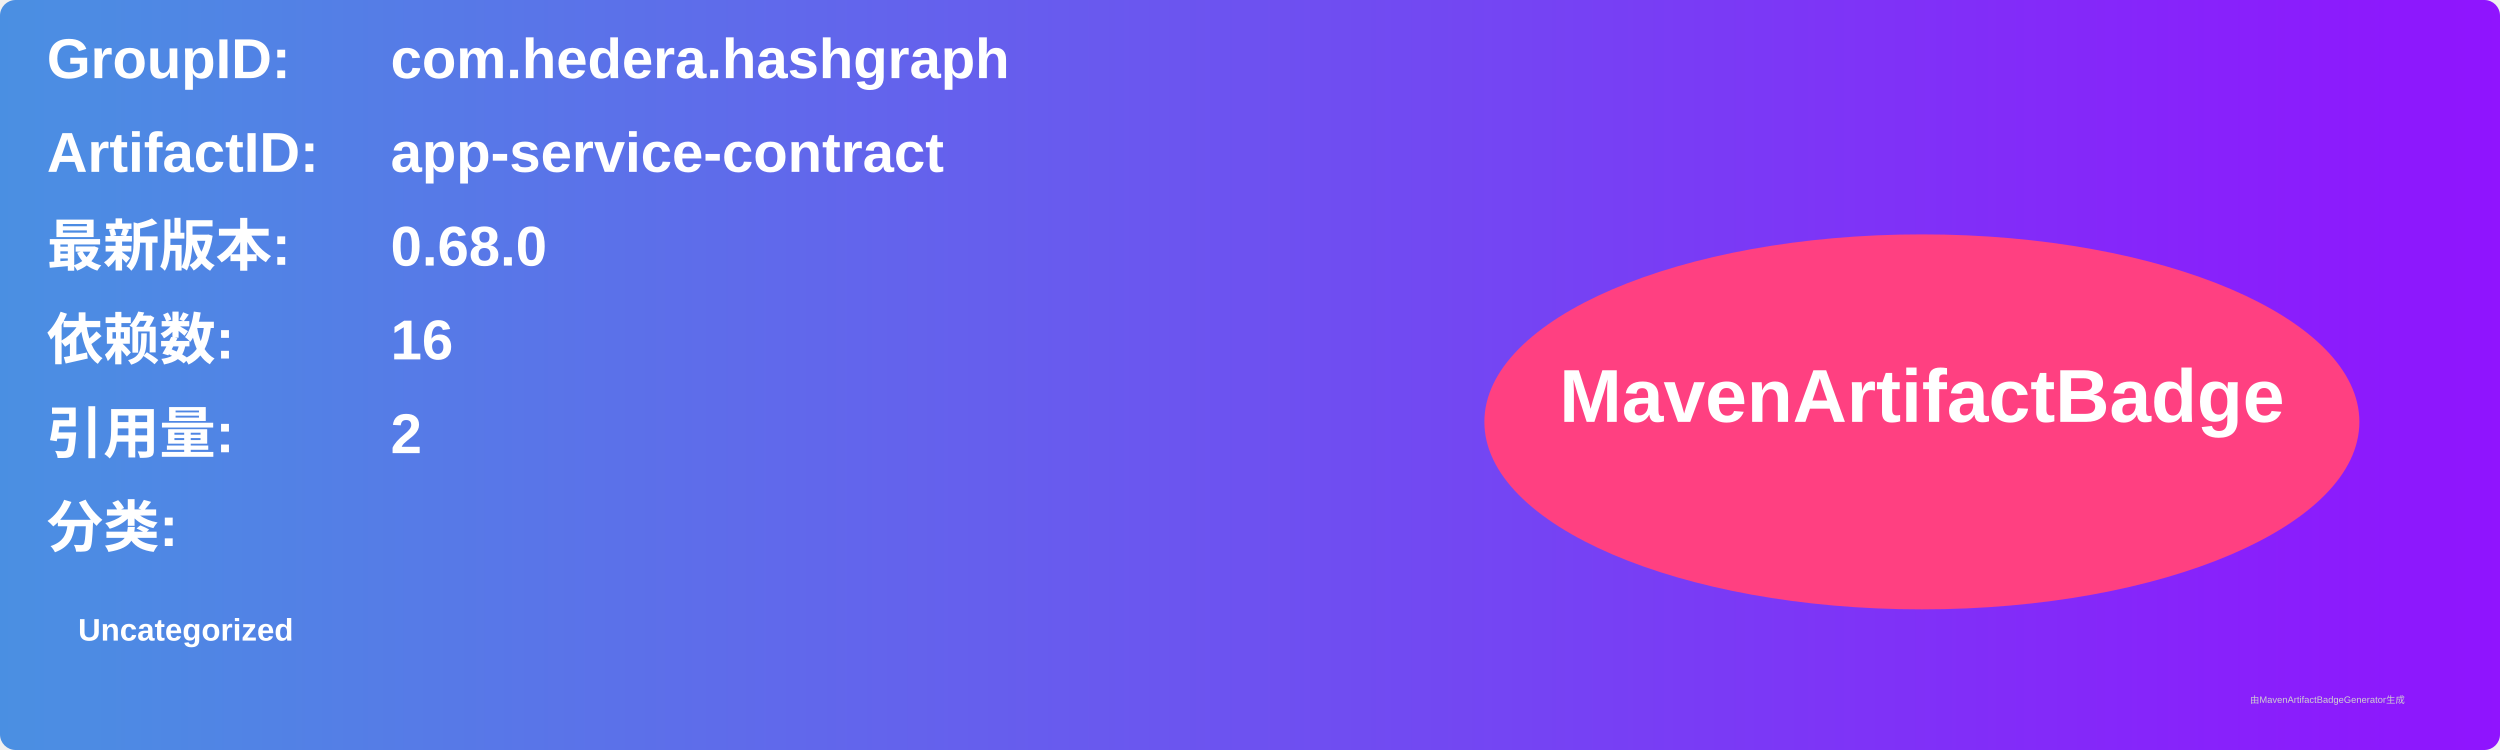
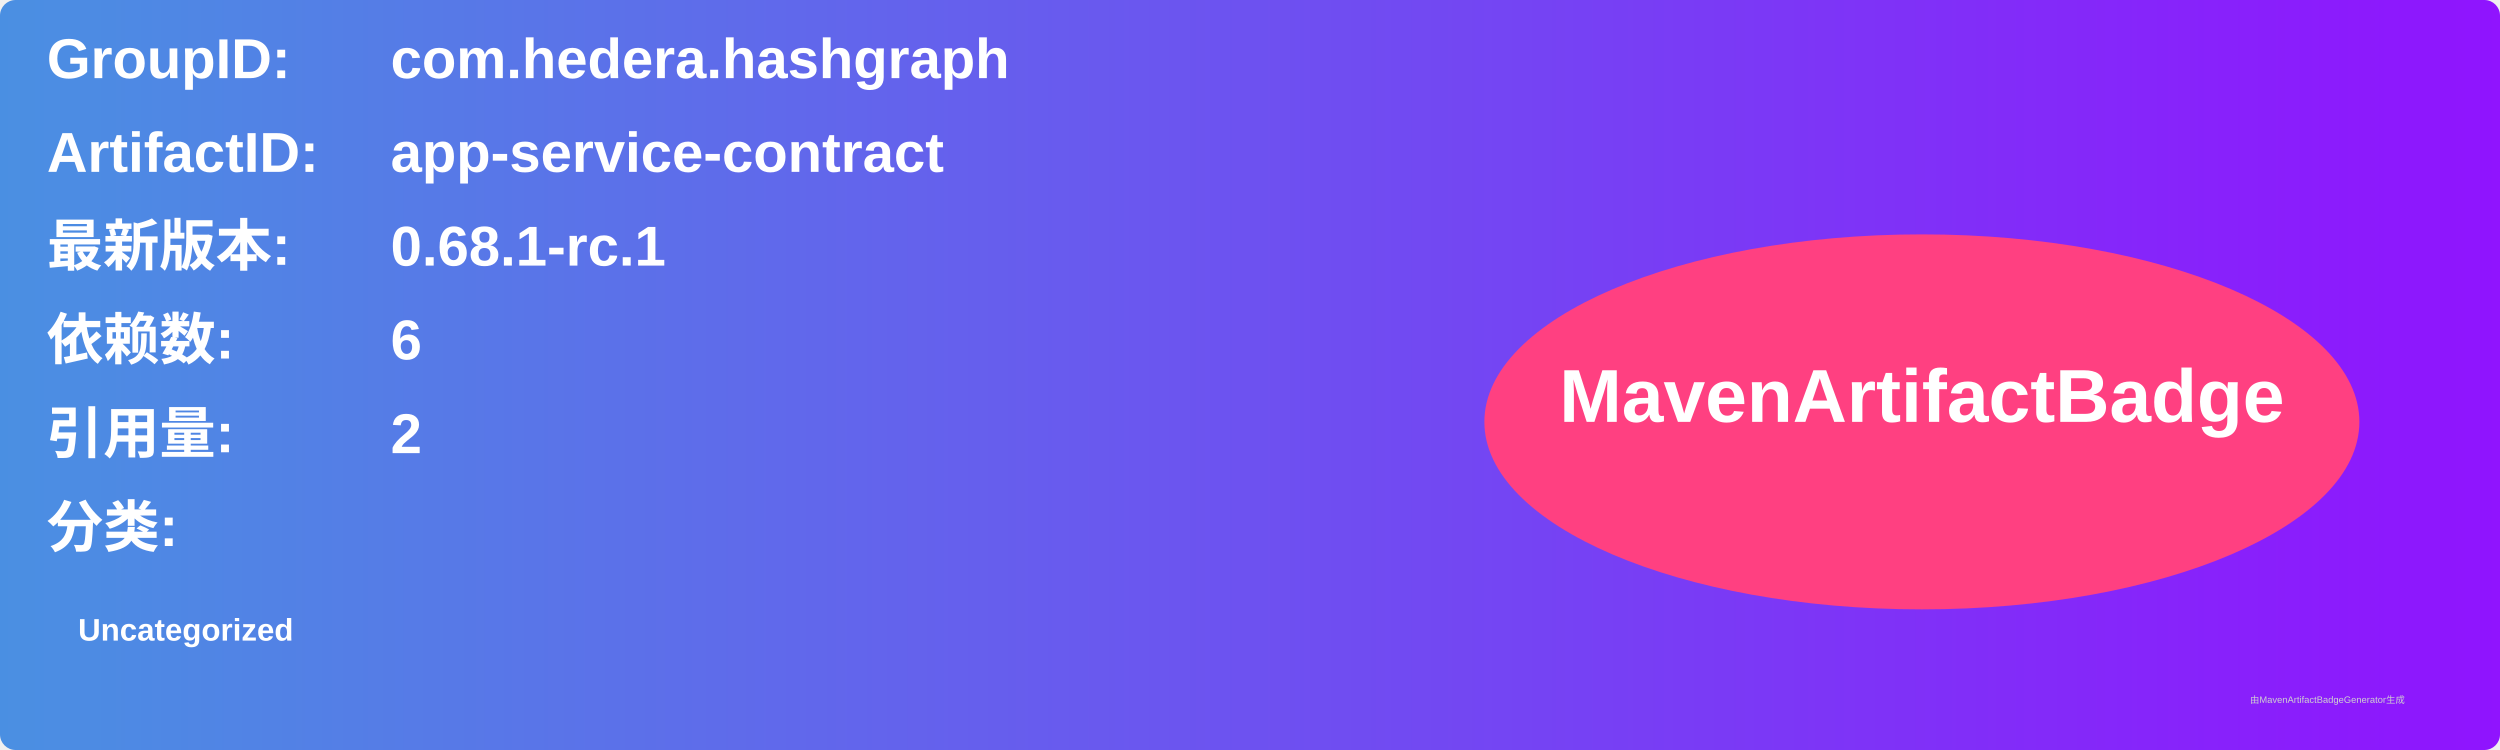
<svg xmlns="http://www.w3.org/2000/svg" width="800" height="240" viewBox="0 0 800 240">
  <linearGradient id="grad" x1="0%" y1="0%" x2="100%" y2="0%">
    <stop offset="0%" stop-color="#4a90e2" />
    <stop offset="100%" stop-color="#9013fe" />
  </linearGradient>
  <rect width="100%" height="100%" rx="5" ry="5" fill="url(#grad)" />
  <g transform="translate(15, 15)">
    <text x="0" y="10" font-family="Arial" font-size="18" fill="white" font-weight="bold" width="260">GroupID:</text>
    <text x="110" y="10" font-family="Arial" font-size="18" fill="white" font-weight="bold" width="460">com.hedera.hashgraph</text>
    <text x="0" y="40" font-family="Arial" font-size="18" fill="white" font-weight="bold" width="260">ArtifactID:</text>
    <text x="110" y="40" font-family="Arial" font-size="18" fill="white" font-weight="bold" width="460">app-service-contract</text>
    <text x="0" y="70" font-family="Arial" font-size="18" fill="white" font-weight="bold">最新版本:</text>
    <text x="110" y="70" font-family="Arial" font-size="18" fill="white" font-weight="bold">
-       <tspan font-weight="bold">0.68.0</tspan>
+       <tspan font-weight="bold">0.68.1-rc.1</tspan>
    </text>
    <text x="0" y="100" font-family="Arial" font-size="18" fill="white" font-weight="bold">依赖数: </text>
    <text x="110" y="100" font-family="Arial" font-size="18" fill="white">
-       <tspan font-weight="bold">16</tspan>
+       <tspan font-weight="bold">6</tspan>
    </text>
    <text x="0" y="130" font-family="Arial" font-size="18" fill="white" font-weight="bold">引用量: </text>
    <text x="110" y="130" font-family="Arial" font-size="18" fill="white">
      <tspan font-weight="bold">2</tspan>
    </text>
    <text x="0" y="160" font-family="Arial" font-size="18" fill="white" font-weight="bold">分类:</text>
    <text x="10" y="190" font-family="Arial" font-size="10" fill="white">
      <tspan font-weight="bold">Uncategorized</tspan>
    </text>
    <ellipse cx="600" cy="120" rx="140" ry="60" fill="#ff4081" />
    <text x="600" y="120" text-anchor="middle" font-family="Arial" font-size="24" fill="white" font-weight="bold">MavenArtifactBadge</text>
  </g>
  <text x="720" y="225" font-family="Arial" font-size="3" fill="#d0d0d0">由MavenArtifactBadgeGenerator生成</text>
</svg>
